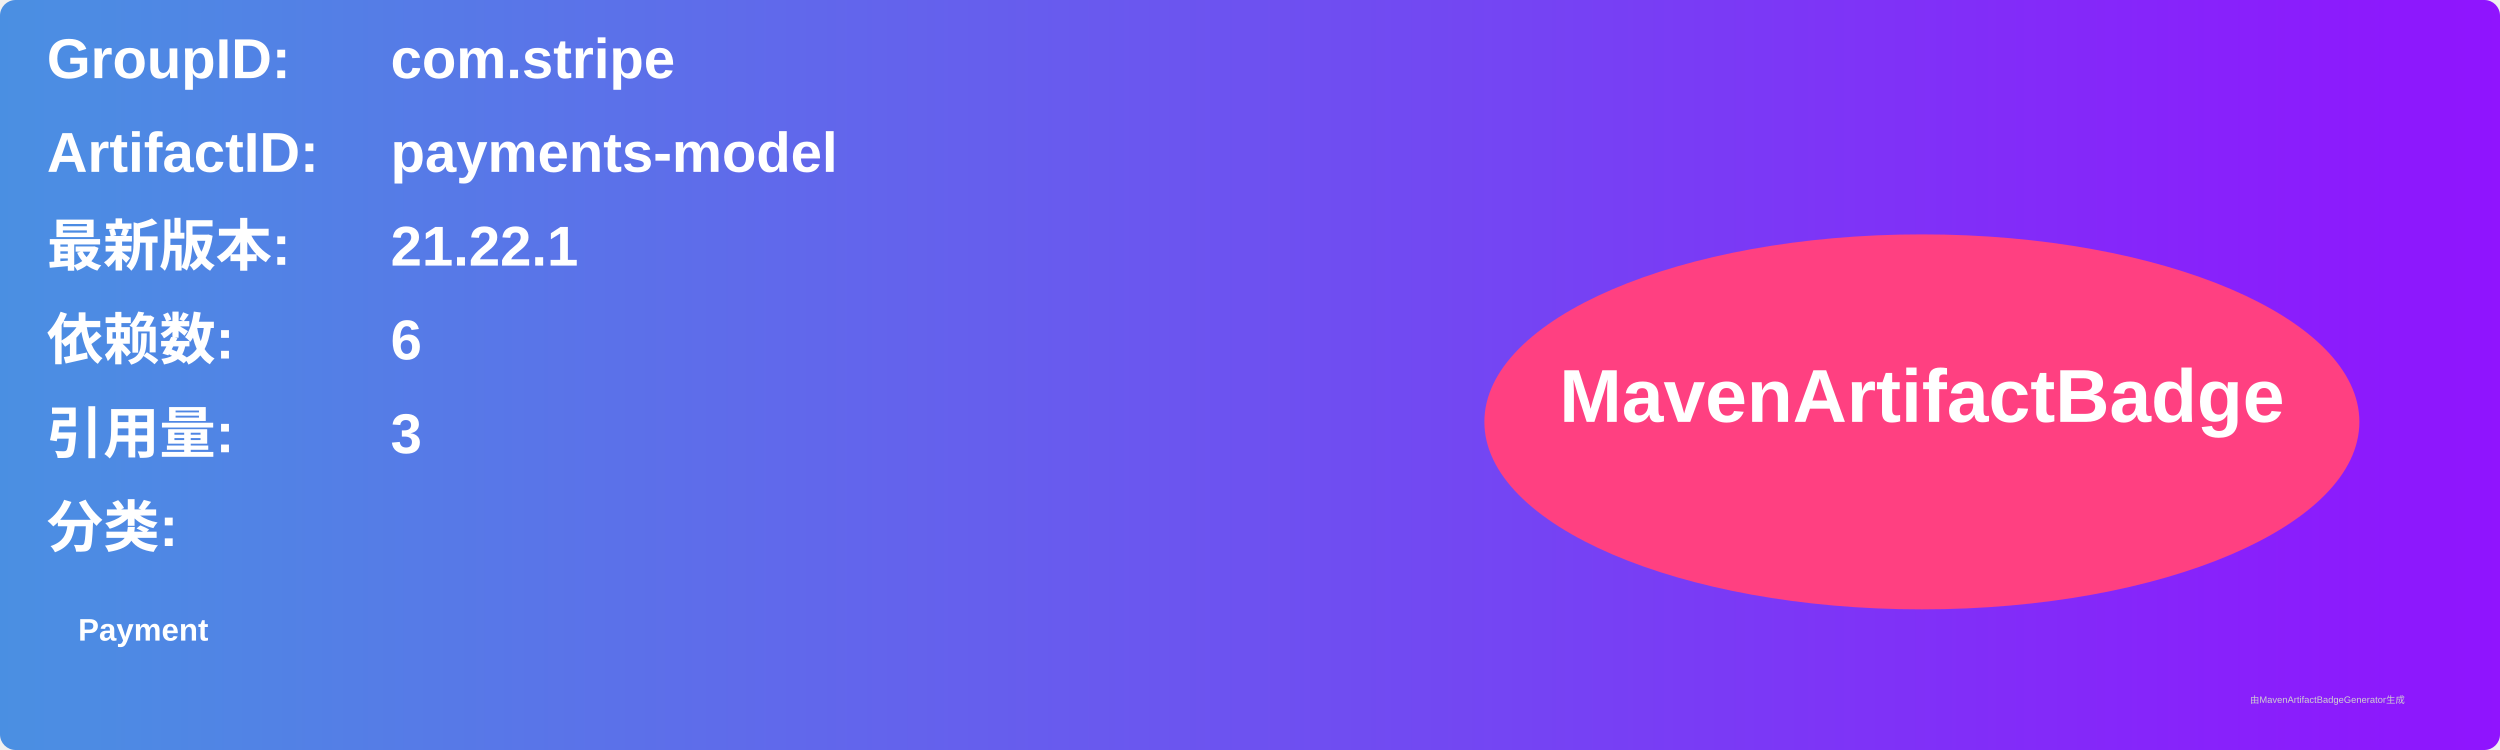
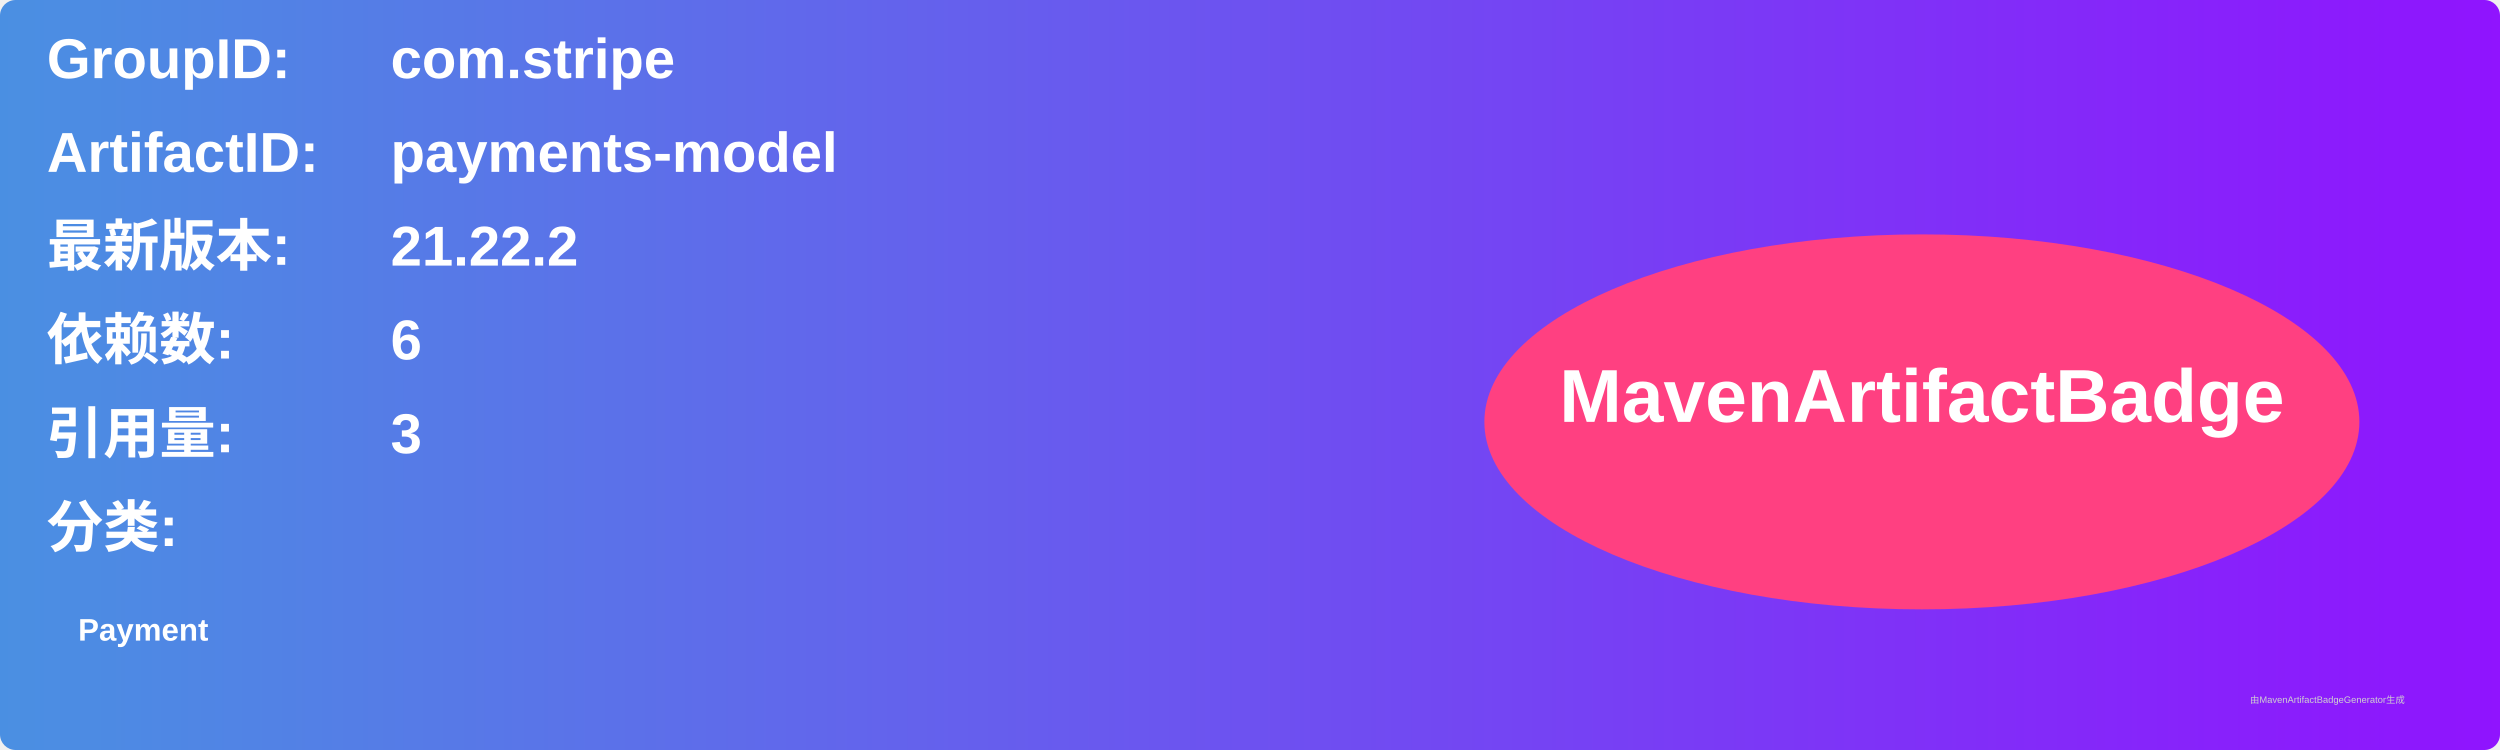
<svg xmlns="http://www.w3.org/2000/svg" width="800" height="240" viewBox="0 0 800 240">
  <linearGradient id="grad" x1="0%" y1="0%" x2="100%" y2="0%">
    <stop offset="0%" stop-color="#4a90e2" />
    <stop offset="100%" stop-color="#9013fe" />
  </linearGradient>
  <rect width="100%" height="100%" rx="5" ry="5" fill="url(#grad)" />
  <g transform="translate(15, 15)">
    <text x="0" y="10" font-family="Arial" font-size="18" fill="white" font-weight="bold" width="260">GroupID:</text>
    <text x="110" y="10" font-family="Arial" font-size="18" fill="white" font-weight="bold" width="460">com.stripe</text>
    <text x="0" y="40" font-family="Arial" font-size="18" fill="white" font-weight="bold" width="260">ArtifactID:</text>
    <text x="110" y="40" font-family="Arial" font-size="18" fill="white" font-weight="bold" width="460">payments-model</text>
    <text x="0" y="70" font-family="Arial" font-size="18" fill="white" font-weight="bold">最新版本:</text>
    <text x="110" y="70" font-family="Arial" font-size="18" fill="white" font-weight="bold">
-       <tspan font-weight="bold">21.22.1</tspan>
+       <tspan font-weight="bold">21.22.2</tspan>
    </text>
    <text x="0" y="100" font-family="Arial" font-size="18" fill="white" font-weight="bold">依赖数: </text>
    <text x="110" y="100" font-family="Arial" font-size="18" fill="white">
      <tspan font-weight="bold">6</tspan>
    </text>
    <text x="0" y="130" font-family="Arial" font-size="18" fill="white" font-weight="bold">引用量: </text>
    <text x="110" y="130" font-family="Arial" font-size="18" fill="white">
      <tspan font-weight="bold">3</tspan>
    </text>
    <text x="0" y="160" font-family="Arial" font-size="18" fill="white" font-weight="bold">分类:</text>
    <text x="10" y="190" font-family="Arial" font-size="10" fill="white">
      <tspan font-weight="bold">Payment</tspan>
    </text>
    <ellipse cx="600" cy="120" rx="140" ry="60" fill="#ff4081" />
    <text x="600" y="120" text-anchor="middle" font-family="Arial" font-size="24" fill="white" font-weight="bold">MavenArtifactBadge</text>
  </g>
  <text x="720" y="225" font-family="Arial" font-size="3" fill="#d0d0d0">由MavenArtifactBadgeGenerator生成</text>
</svg>
